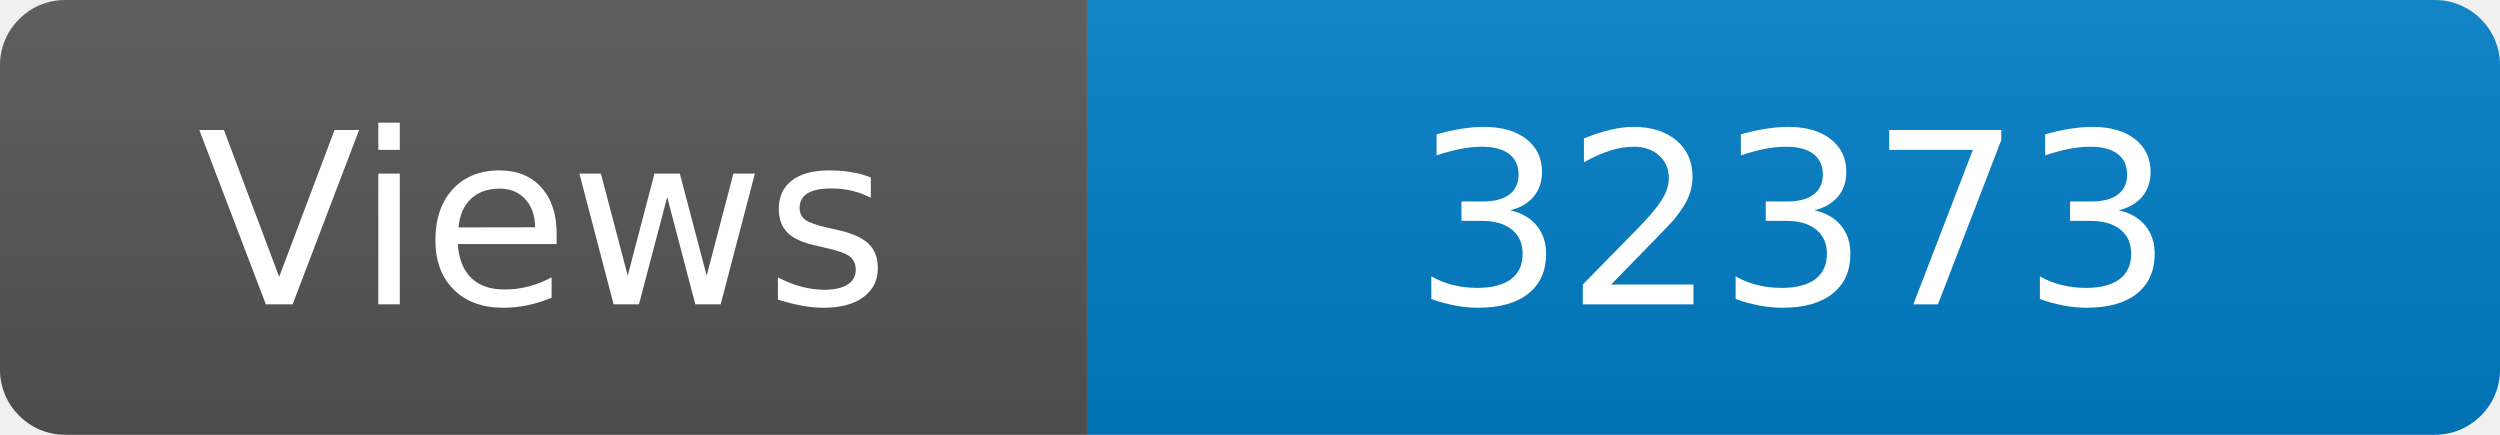
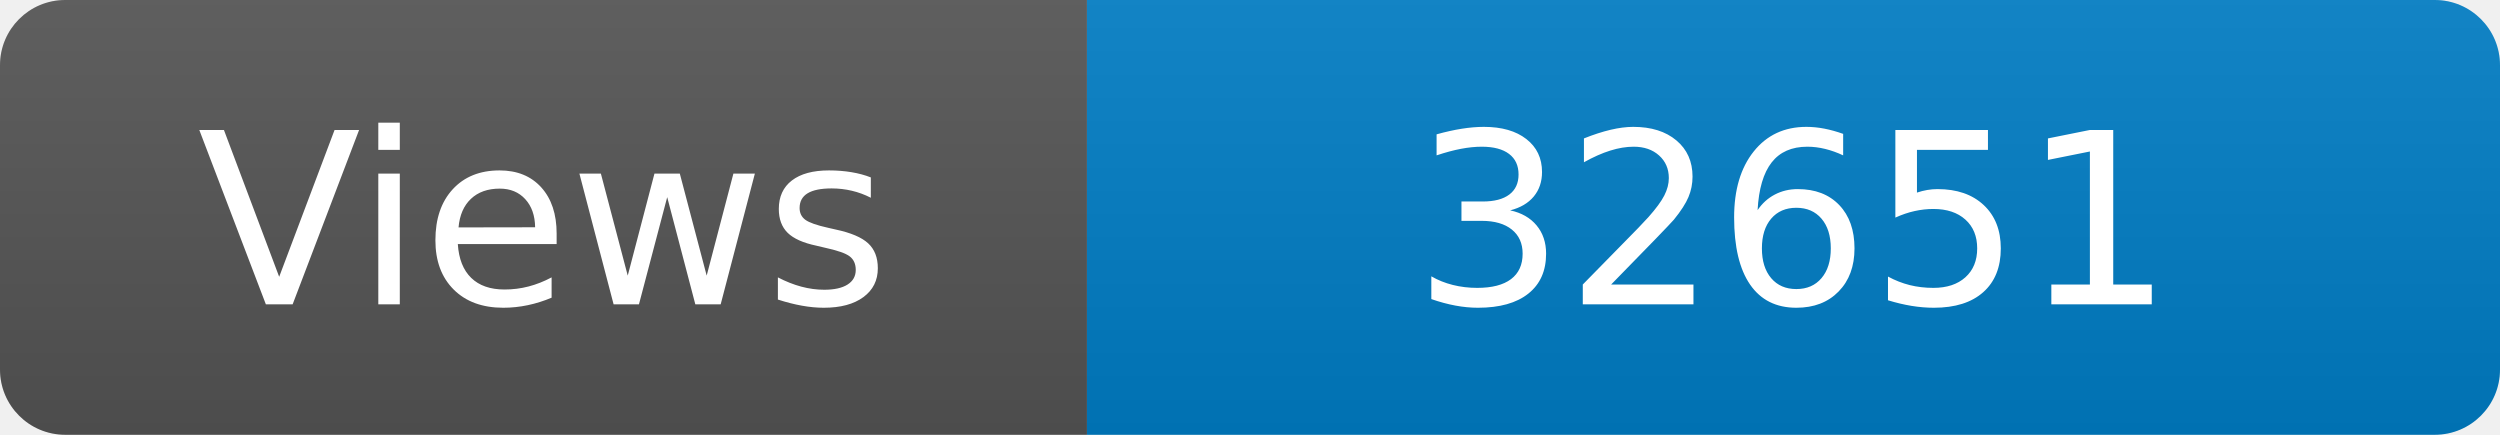
<svg xmlns="http://www.w3.org/2000/svg" width="115" height="20" role="img" aria-label="Maintained?: yes">
  <linearGradient id="s" x2="0" y2="100%">
    <stop offset="0" stop-color="#bbb" stop-opacity=".1" />
    <stop offset="1" stop-opacity=".1" />
  </linearGradient>
  <clipPath id="r">
    <rect width="115" height="20" rx="3" fill="#fff" />
  </clipPath>
  <g clip-path="url(#r)">
    <rect width="50" height="20" fill="#555" />
    <rect x="50" width="160" height="20" fill="#007ec6" />
    <rect width="115" height="20" fill="url(#s)" />
  </g>
  <g fill="#fff" text-anchor="middle" font-family="Verdana,Geneva,DejaVu Sans,sans-serif" font-size="110">
    <text x="250" y="140" transform="scale(.1)" fill="#fff">Views</text>
-     <text x="825" y="140" transform="scale(.1)" fill="#fff">32373</text>
+     <text x="825" y="140" transform="scale(.1)" fill="#fff">32651</text>
  </g>
</svg>
